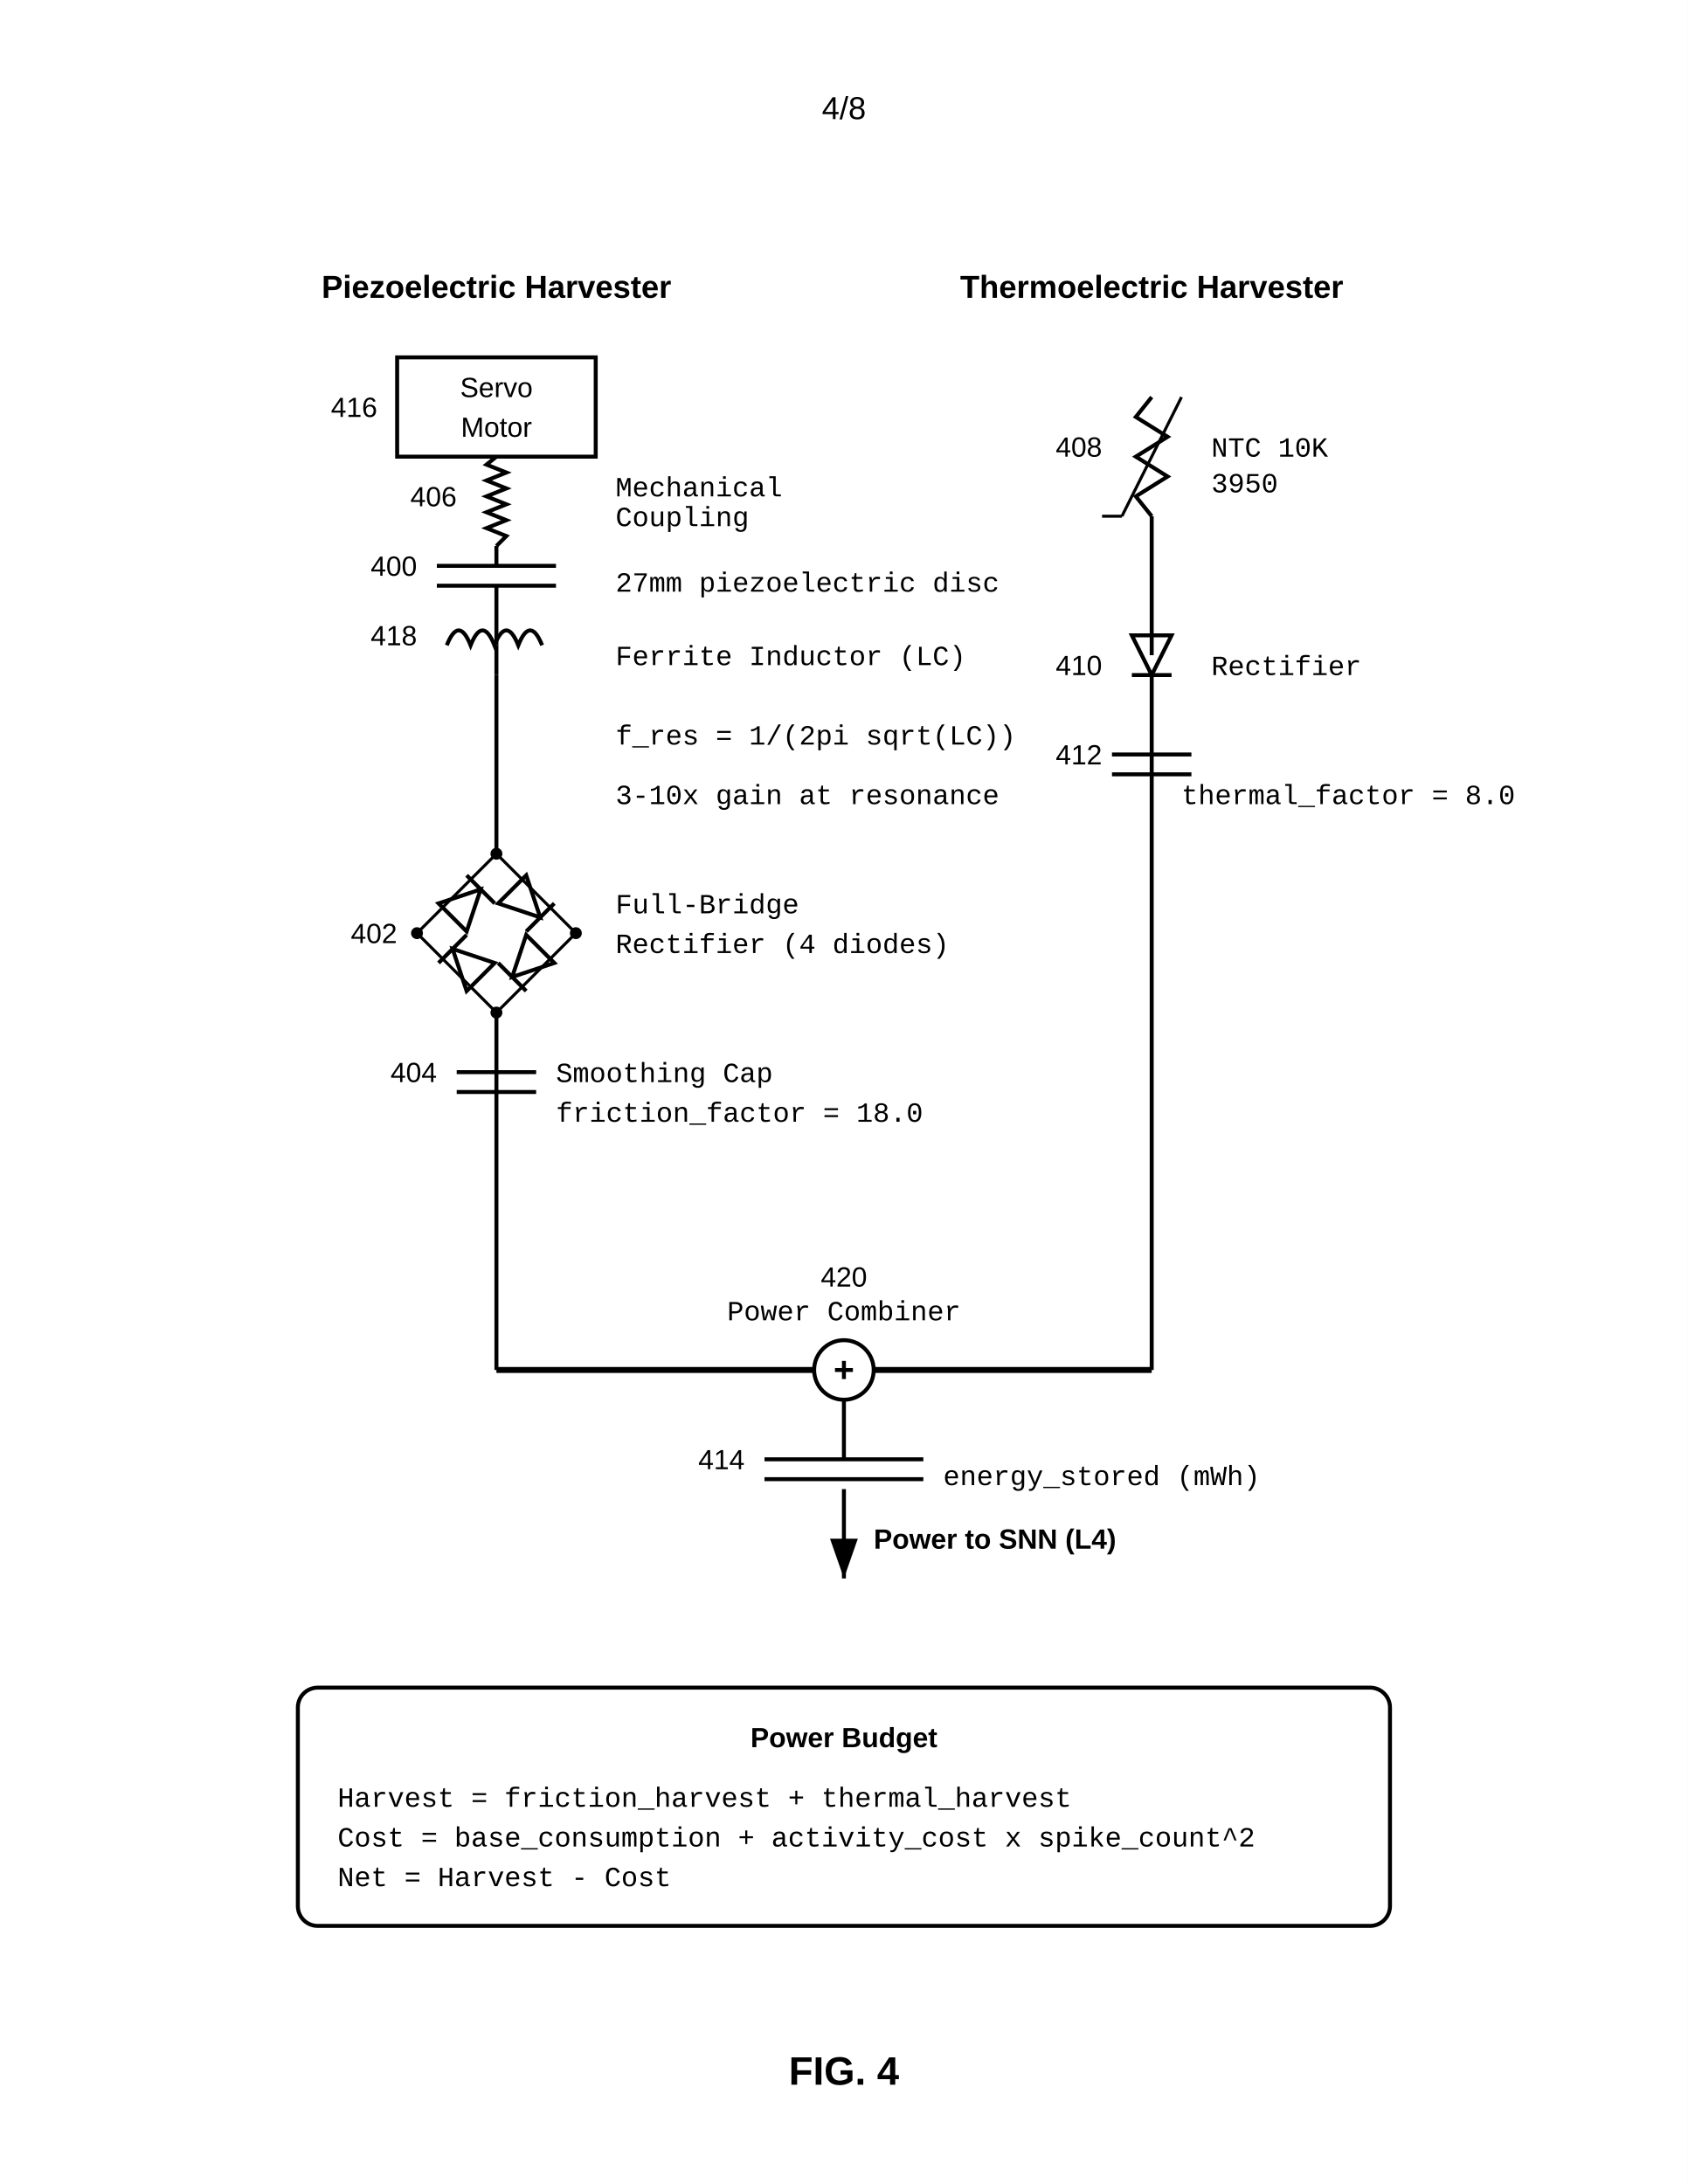
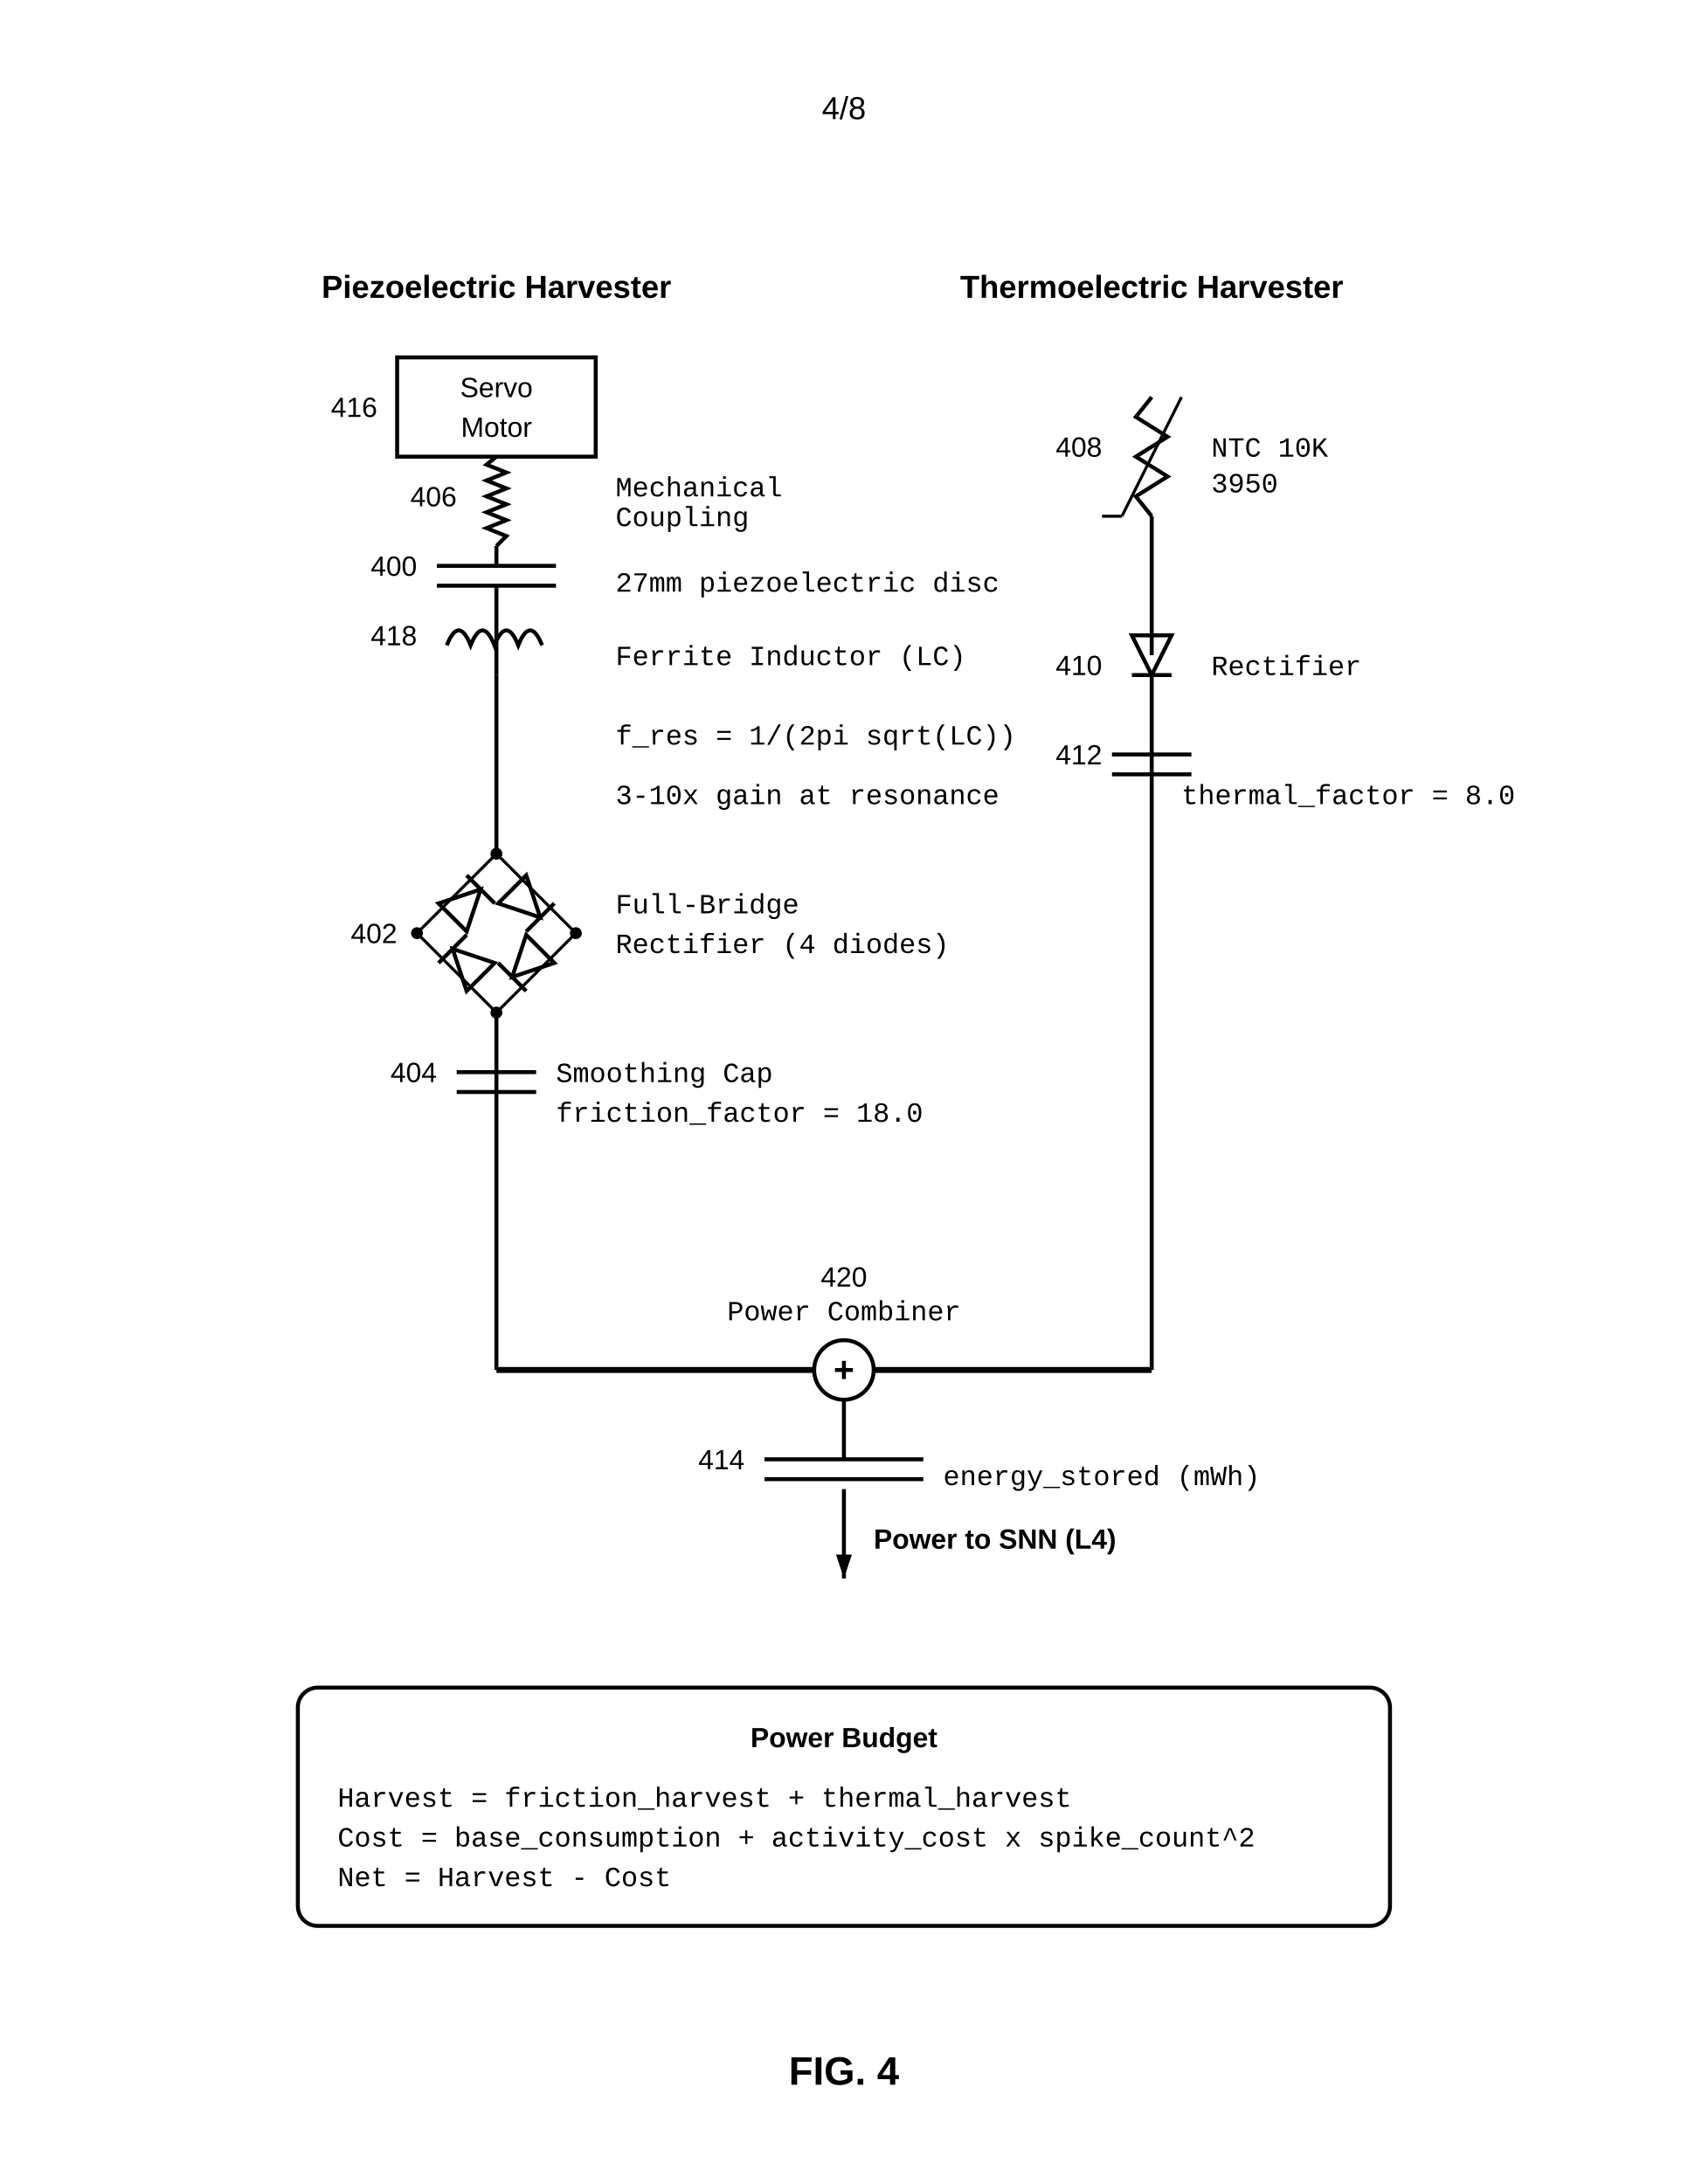
<svg xmlns="http://www.w3.org/2000/svg" width="8.5in" height="11in" viewBox="0 0 850 1100">
  <defs>
-     <marker id="ah" markerWidth="10" markerHeight="7" refX="10" refY="3.5" orient="auto">
-       <polygon points="0 0, 10 3.5, 0 7" fill="black" />
+     <marker id="ah" markerWidth="6" markerHeight="4" refX="6" refY="2" orient="auto">
+       <polygon points="0 0, 6 2, 0 4" fill="black" />
    </marker>
  </defs>
  <rect width="100%" height="100%" fill="white" />
  <text x="425.0" y="60" font-family="Arial, sans-serif" font-size="16" text-anchor="middle">4/8</text>
  <g transform="translate(0, 50)">
    <text x="250" y="100" font-family="Arial, sans-serif" font-size="16" font-weight="bold" text-anchor="middle">Piezoelectric Harvester</text>
    <rect x="200" y="130" width="100" height="50" fill="none" stroke="black" stroke-width="2" />
    <text x="190" y="160" font-family="Arial, sans-serif" font-size="14" text-anchor="end">416</text>
    <text x="250" y="150" font-family="Arial, sans-serif" font-size="14" text-anchor="middle">Servo</text>
    <text x="250" y="170" font-family="Arial, sans-serif" font-size="14" text-anchor="middle">Motor</text>
    <path d="M250,180 L245.0,184.0 L255.0,188.0 L245.0,192.0 L255.0,196.0 L245.0,200.0 L255.0,204.0 L245.0,208.0 L255.0,212.0 L245.0,216.0 L255.0,220.0 L250,225" fill="none" stroke="black" stroke-width="2" />
    <text x="230" y="205" font-family="Arial, sans-serif" font-size="14" text-anchor="end">406</text>
    <text x="310" y="200" font-family="Courier New, monospace" font-size="14" text-anchor="start">Mechanical</text>
    <text x="310" y="215" font-family="Courier New, monospace" font-size="14" text-anchor="start">Coupling</text>
    <line x1="250" y1="225" x2="250" y2="235" stroke="black" stroke-width="2" />
    <line x1="220.0" y1="235" x2="280.0" y2="235" stroke="black" stroke-width="2" />
    <line x1="220.0" y1="245" x2="280.0" y2="245" stroke="black" stroke-width="2" />
    <text x="210" y="240" font-family="Arial, sans-serif" font-size="14" text-anchor="end">400</text>
    <text x="310" y="248" font-family="Courier New, monospace" font-size="14" text-anchor="start">27mm piezoelectric disc</text>
    <line x1="250" y1="245" x2="250" y2="275" stroke="black" stroke-width="2" />
    <path d="M225,275 Q231,260 237,275 Q243,260 249,275 Q255,260 261,275 Q267,260 273,275" fill="none" stroke="black" stroke-width="2" />
    <text x="210" y="275" font-family="Arial, sans-serif" font-size="14" text-anchor="end">418</text>
    <line x1="250" y1="275" x2="250" y2="290" stroke="black" stroke-width="2" />
    <text x="310" y="285" font-family="Courier New, monospace" font-size="14" text-anchor="start">Ferrite Inductor (LC)</text>
    <line x1="250" y1="290" x2="250" y2="380" stroke="black" stroke-width="2" />
    <text x="310" y="325" font-family="Courier New, monospace" font-size="14" text-anchor="start">f_res = 1/(2pi sqrt(LC))</text>
    <text x="310" y="355" font-family="Courier New, monospace" font-size="14" text-anchor="start">3-10x gain at resonance</text>
    <polygon points="250,380 290,420 250,460 210,420" fill="none" stroke="black" stroke-width="1.5" />
    <g transform="rotate(-45, 235, 405)">
      <polygon points="225,395 225,415 245,405" fill="none" stroke="black" stroke-width="2" />
      <line x1="245" y1="395" x2="245" y2="415" stroke="black" stroke-width="2" />
    </g>
    <g transform="rotate(45, 265, 405)">
      <polygon points="255,395 255,415 275,405" fill="none" stroke="black" stroke-width="2" />
      <line x1="275" y1="395" x2="275" y2="415" stroke="black" stroke-width="2" />
    </g>
    <g transform="rotate(-135, 235, 435)">
      <polygon points="225,425 225,445 245,435" fill="none" stroke="black" stroke-width="2" />
      <line x1="245" y1="425" x2="245" y2="445" stroke="black" stroke-width="2" />
    </g>
    <g transform="rotate(135, 265, 435)">
      <polygon points="255,425 255,445 275,435" fill="none" stroke="black" stroke-width="2" />
      <line x1="275" y1="425" x2="275" y2="445" stroke="black" stroke-width="2" />
    </g>
    <circle cx="250" cy="380" r="3" fill="black" />
    <circle cx="250" cy="460" r="3" fill="black" />
    <circle cx="210" cy="420" r="3" fill="black" />
    <circle cx="290" cy="420" r="3" fill="black" />
    <text x="200" y="425" font-family="Arial, sans-serif" font-size="14" text-anchor="end">402</text>
    <text x="310" y="410" font-family="Courier New, monospace" font-size="14" text-anchor="start">Full-Bridge</text>
    <text x="310" y="430" font-family="Courier New, monospace" font-size="14" text-anchor="start">Rectifier (4 diodes)</text>
    <line x1="250" y1="460" x2="250" y2="640" stroke="black" stroke-width="2" />
    <line x1="230.0" y1="490" x2="270.0" y2="490" stroke="black" stroke-width="2" />
    <line x1="230.0" y1="500" x2="270.0" y2="500" stroke="black" stroke-width="2" />
    <text x="220" y="495" font-family="Arial, sans-serif" font-size="14" text-anchor="end">404</text>
    <text x="280" y="495" font-family="Courier New, monospace" font-size="14" text-anchor="start">Smoothing Cap</text>
    <text x="280" y="515" font-family="Courier New, monospace" font-size="14" text-anchor="start">friction_factor = 18.0</text>
    <text x="580" y="100" font-family="Arial, sans-serif" font-size="16" font-weight="bold" text-anchor="middle">Thermoelectric Harvester</text>
    <path d="M580,150 L572,160.0 L588,170.0 L572,180.0 L588,190.0 L572,200.0 L580,210.0" fill="none" stroke="black" stroke-width="2" />
    <line x1="565" y1="210" x2="595" y2="150" stroke="black" stroke-width="1.5" />
    <line x1="565" y1="210" x2="555" y2="210" stroke="black" stroke-width="1.5" />
    <text x="555" y="180" font-family="Arial, sans-serif" font-size="14" text-anchor="end">408</text>
    <text x="610" y="180" font-family="Courier New, monospace" font-size="14" text-anchor="start">NTC 10K</text>
    <text x="610" y="198" font-family="Courier New, monospace" font-size="14" text-anchor="start">3950</text>
    <line x1="580" y1="210" x2="580" y2="280" stroke="black" stroke-width="2" />
    <g transform="rotate(90, 580, 280)">
      <polygon points="570,270 570,290 590,280" fill="none" stroke="black" stroke-width="2" />
      <line x1="590" y1="270" x2="590" y2="290" stroke="black" stroke-width="2" />
    </g>
    <text x="555" y="290" font-family="Arial, sans-serif" font-size="14" text-anchor="end">410</text>
    <text x="610" y="290" font-family="Courier New, monospace" font-size="14" text-anchor="start">Rectifier</text>
    <line x1="580" y1="290" x2="580" y2="640" stroke="black" stroke-width="2" />
    <line x1="560.0" y1="330" x2="600.0" y2="330" stroke="black" stroke-width="2" />
    <line x1="560.0" y1="340" x2="600.0" y2="340" stroke="black" stroke-width="2" />
    <text x="555" y="335" font-family="Arial, sans-serif" font-size="14" text-anchor="end">412</text>
    <text x="595" y="355" font-family="Courier New, monospace" font-size="14" text-anchor="start">thermal_factor = 8.0</text>
    <line x1="250" y1="640" x2="580" y2="640" stroke="black" stroke-width="3" />
    <text x="425.0" y="598" font-family="Arial, sans-serif" font-size="14" text-anchor="middle">420</text>
    <text x="425.0" y="615" font-family="Courier New, monospace" font-size="14" text-anchor="middle">Power Combiner</text>
    <circle cx="425.0" cy="640" r="15" fill="white" stroke="black" stroke-width="2" />
    <text x="425.0" y="646" font-family="Arial, sans-serif" font-size="18" font-weight="bold" text-anchor="middle">+</text>
    <line x1="425.0" y1="655" x2="425.0" y2="685" stroke="black" stroke-width="2" />
    <line x1="385.0" y1="685" x2="465.0" y2="685" stroke="black" stroke-width="2" />
    <line x1="385.0" y1="695" x2="465.0" y2="695" stroke="black" stroke-width="2" />
    <text x="375.0" y="690" font-family="Arial, sans-serif" font-size="14" text-anchor="end">414</text>
    <text x="475.0" y="698" font-family="Courier New, monospace" font-size="14" text-anchor="start">energy_stored (mWh)</text>
    <line x1="425.0" y1="700" x2="425.0" y2="745" stroke="black" stroke-width="2" marker-end="url(#ah)" />
    <text x="440.0" y="730" font-family="Arial, sans-serif" font-size="14" font-weight="bold" text-anchor="start">Power to SNN (L4)</text>
    <rect x="150" y="800" width="550" height="120" rx="10" fill="none" stroke="black" stroke-width="2" />
    <text x="425.0" y="830" font-family="Arial, sans-serif" font-size="14" font-weight="bold" text-anchor="middle">Power Budget</text>
    <text x="170" y="860" font-family="Courier New, monospace" font-size="14" text-anchor="start">Harvest = friction_harvest + thermal_harvest</text>
    <text x="170" y="880" font-family="Courier New, monospace" font-size="14" text-anchor="start">Cost = base_consumption + activity_cost x spike_count^2</text>
    <text x="170" y="900" font-family="Courier New, monospace" font-size="14" text-anchor="start">Net = Harvest - Cost</text>
    <text x="425.0" y="1000" font-family="Arial, sans-serif" font-size="20" font-weight="bold" text-anchor="middle">FIG. 4</text>
  </g>
</svg>
